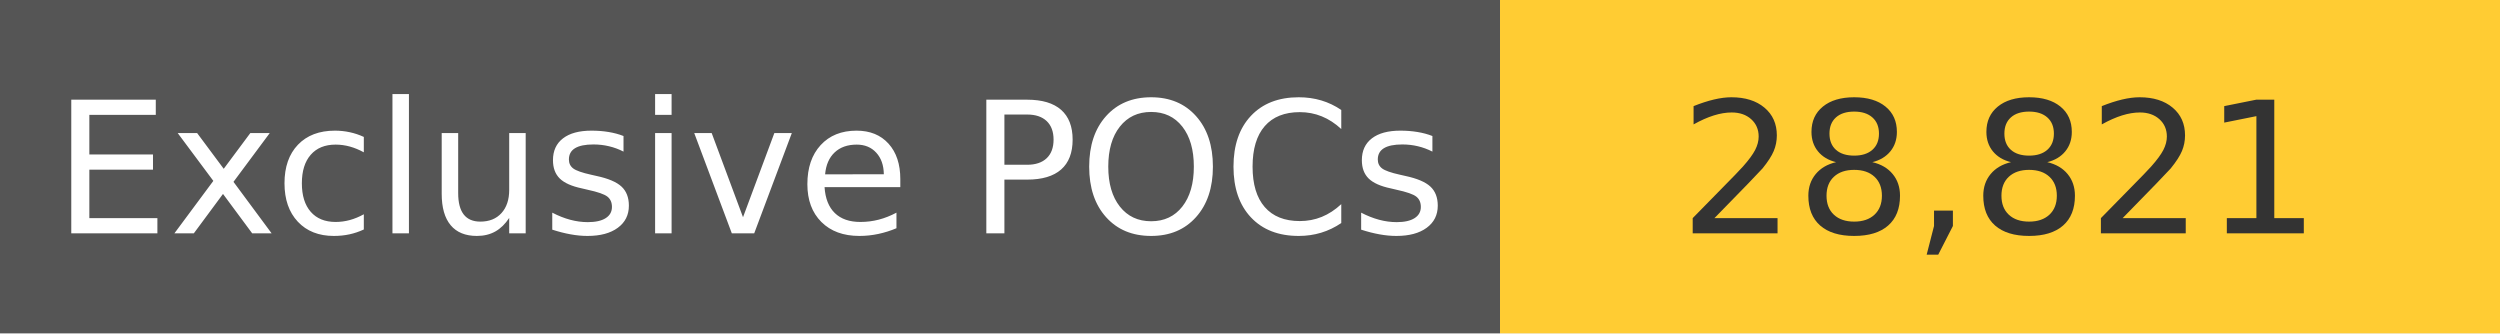
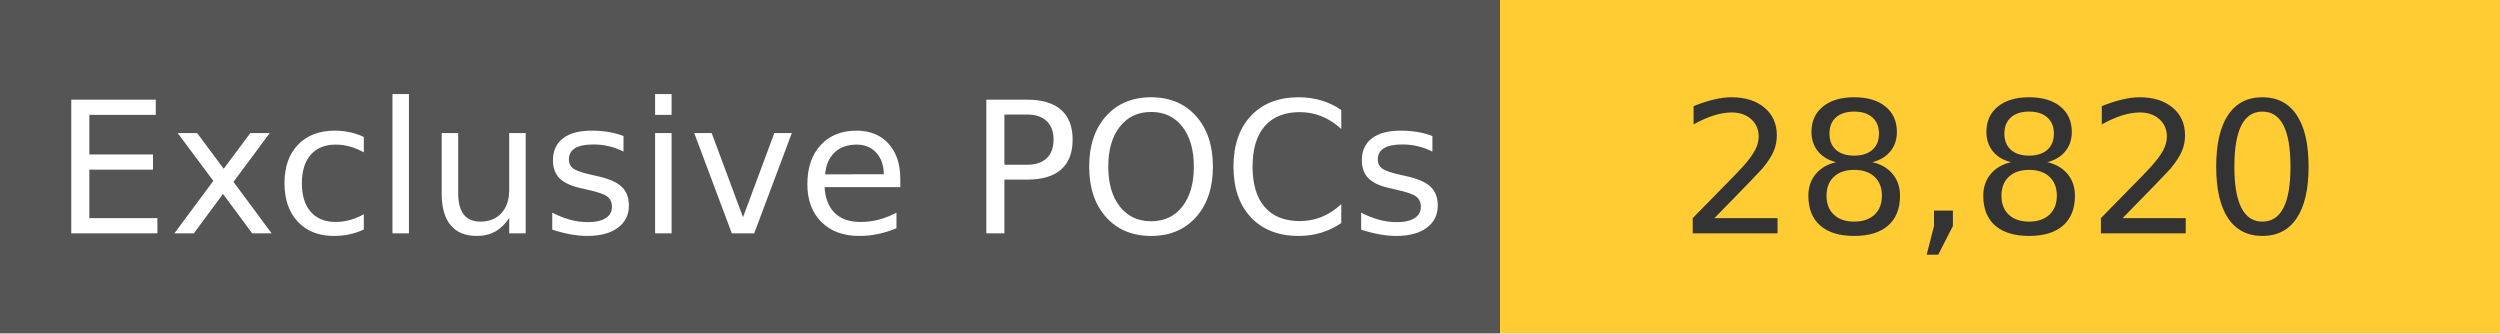
<svg xmlns="http://www.w3.org/2000/svg" width="150" height="20" role="img">
  <linearGradient id="s" x2="0" y2="100%">
    <stop offset="0" stop-color="#bbb" stop-opacity=".1" />
    <stop offset="1" stop-opacity=".1" />
  </linearGradient>
  <g>
    <rect width="90" height="20" fill="#555" />
    <rect x="90" width="267" height="20" fill="#ffcc33" />
  </g>
  <g fill="#fff" text-anchor="middle" font-family="Verdana,Geneva,DejaVu Sans,sans-serif" text-rendering="geometricPrecision" font-size="110">
    <text x="450" y="140" transform="scale(.1)" fill="#fff">
            Exclusive POCs
        </text>
    <text x="1200" y="140" transform="scale(.1)" fill="#333">
-             28,821
+             28,820
        </text>
  </g>
</svg>
